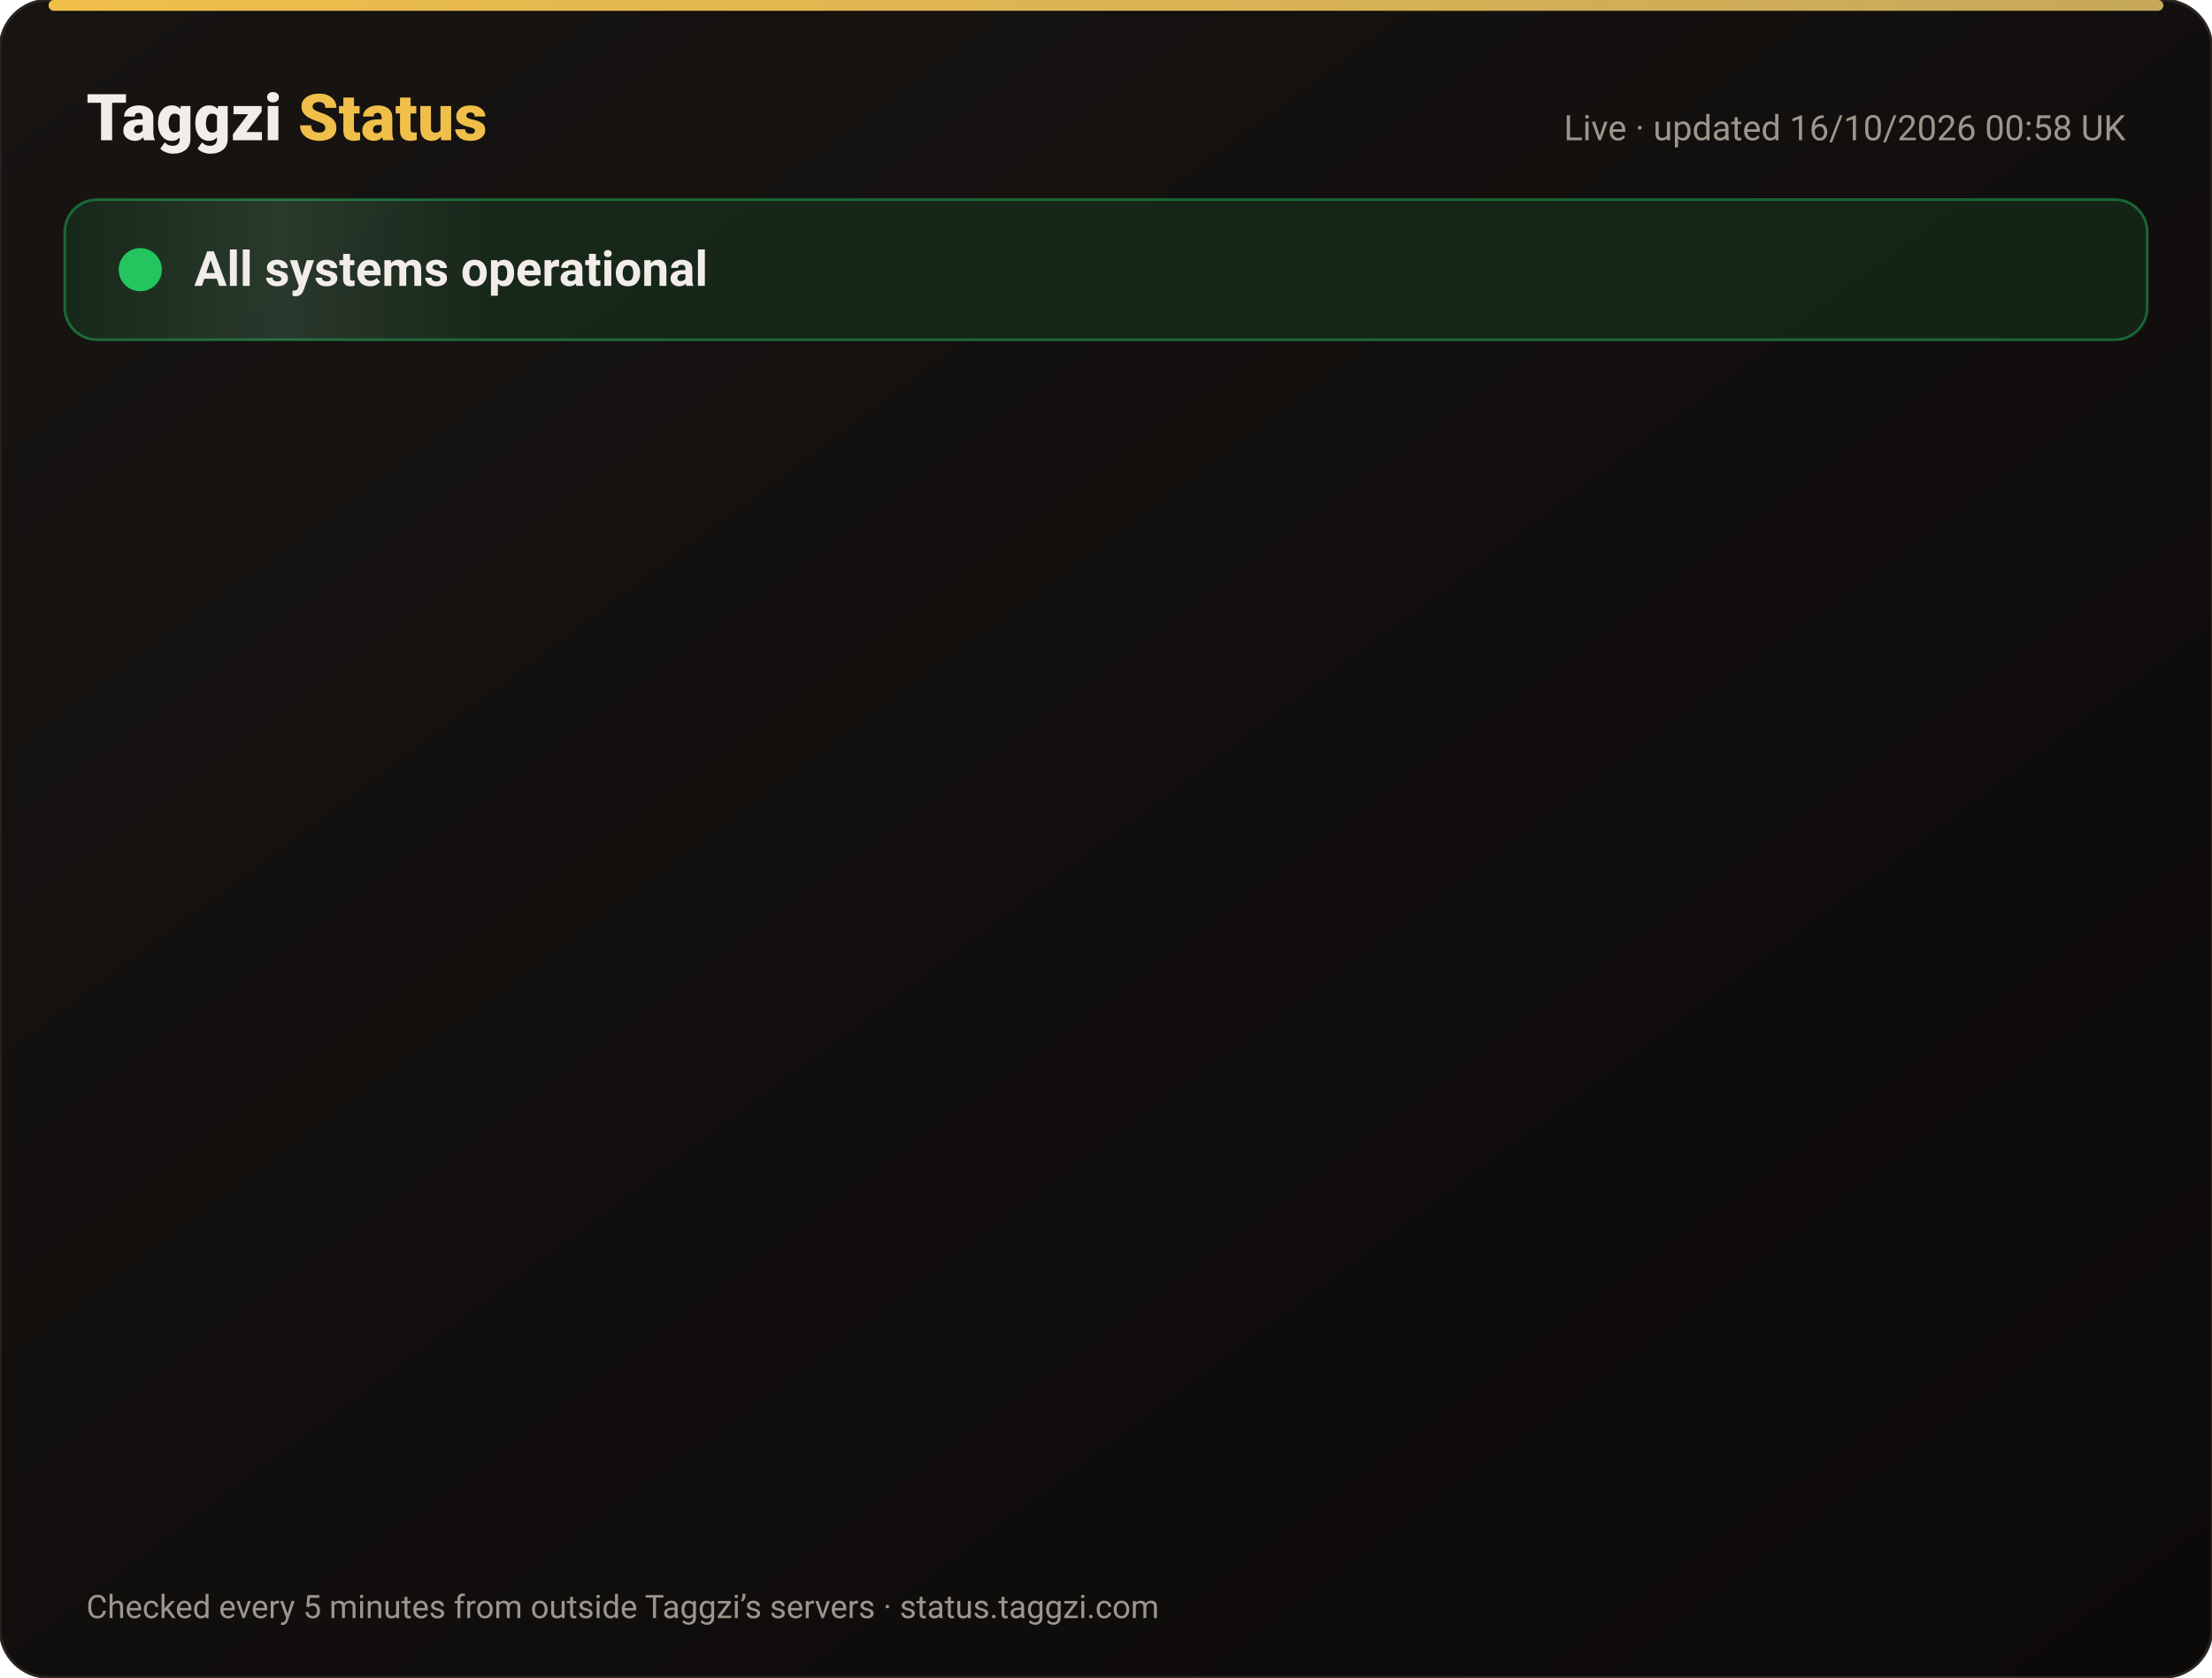
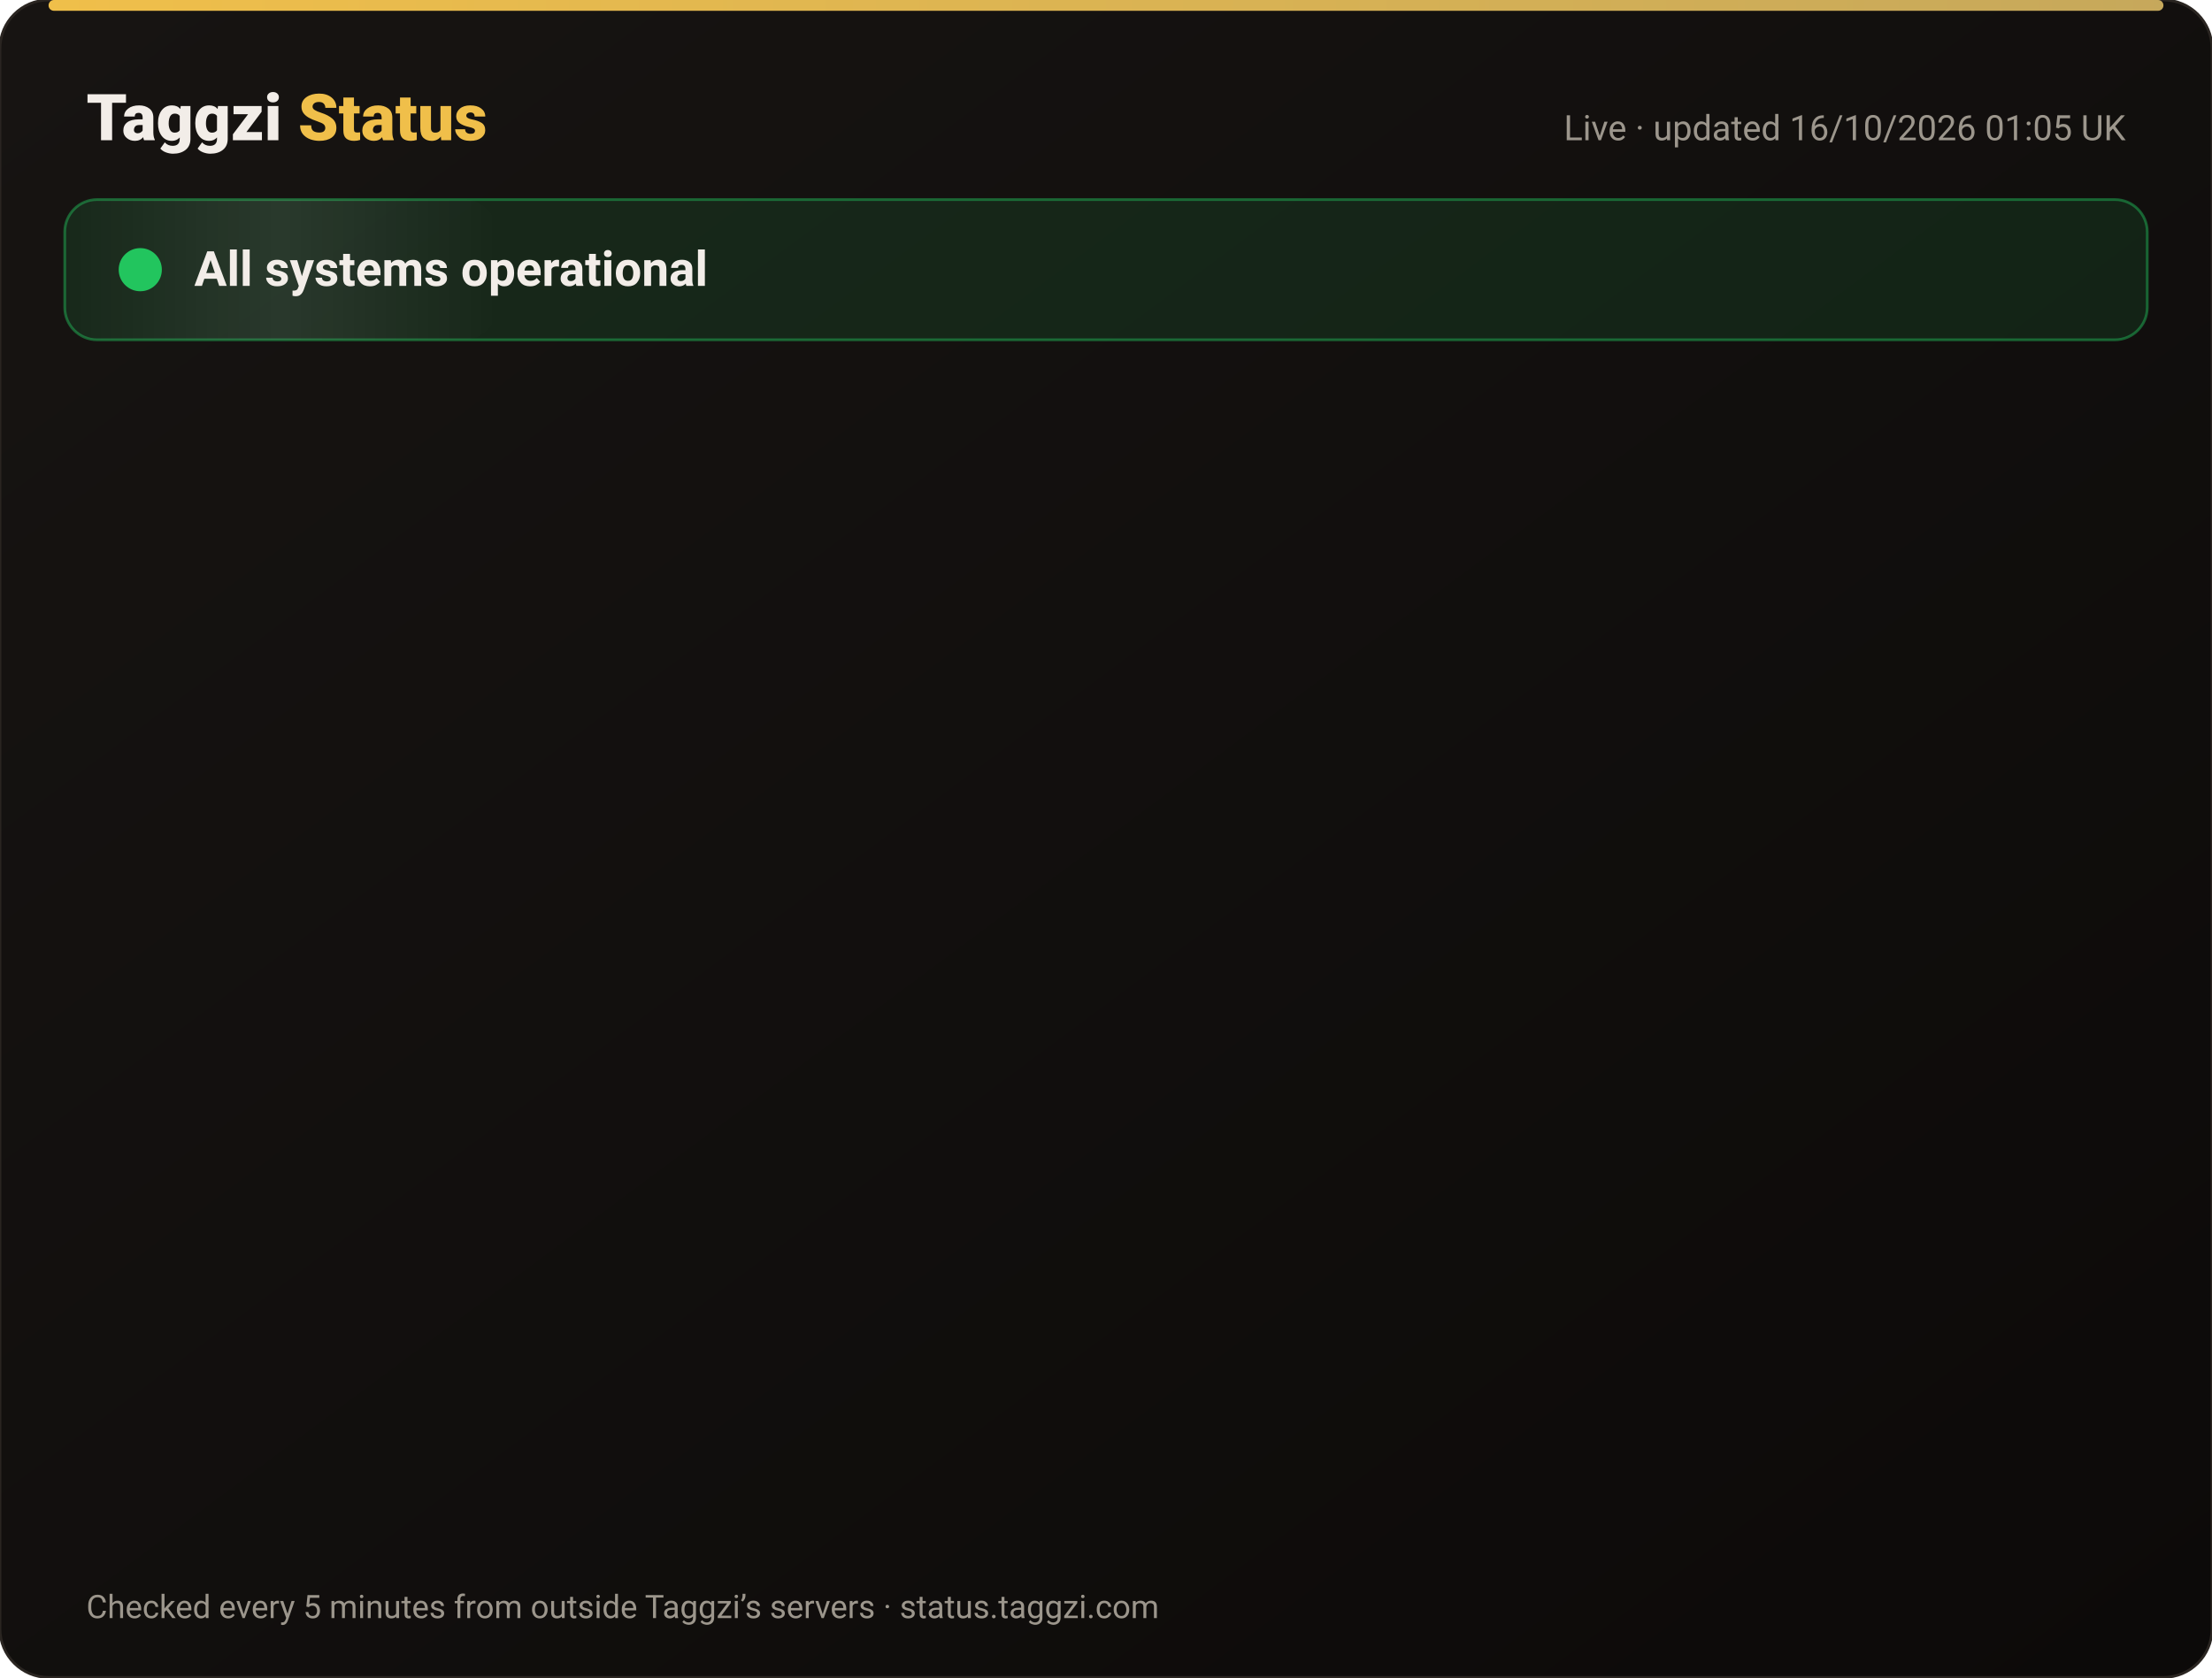
<svg xmlns="http://www.w3.org/2000/svg" width="820" height="622" viewBox="0 0 820 622" font-family="-apple-system,Segoe UI,Roboto,Helvetica,Arial,sans-serif">
  <defs>
    <linearGradient id="bg" x1="0" y1="0" x2="1" y2="1">
      <stop offset="0" stop-color="#171412" />
      <stop offset="1" stop-color="#0C0A09" />
    </linearGradient>
    <linearGradient id="gold" x1="0" x2="1">
      <stop offset="0" stop-color="#F0BF4A" />
      <stop offset="1" stop-color="#c6a85b" />
    </linearGradient>
    <linearGradient id="shine" x1="0" x2="1">
      <stop offset="0" stop-color="#fff" stop-opacity="0" />
      <stop offset=".5" stop-color="#fff" stop-opacity=".08" />
      <stop offset="1" stop-color="#fff" stop-opacity="0" />
    </linearGradient>
  </defs>
  <rect width="820" height="622" rx="18" fill="url(#bg)" stroke="#2a2521" />
  <rect x="18" y="0" width="784" height="4" rx="2" fill="url(#gold)" />
  <text x="32" y="52" font-size="24" font-weight="800" fill="#F2EDE8">Taggzi <tspan fill="#F0BF4A">Status</tspan>
  </text>
-   <text x="788" y="52" font-size="13" fill="#9C968C" text-anchor="end">Live · updated 16/10/2026 00:58 UK</text>
+   <text x="788" y="52" font-size="13" fill="#9C968C" text-anchor="end">Live · updated 16/10/2026 01:05 UK</text>
  <rect x="24" y="74" width="772" height="52" rx="12" fill="#22c55e" fill-opacity=".12" stroke="#22c55e" stroke-opacity=".45" />
  <rect x="24" y="74" width="160" height="52" rx="12" fill="url(#shine)">
    <animate attributeName="x" from="-160" to="820" dur="4s" repeatCount="indefinite" />
  </rect>
  <circle cx="52" cy="100" r="7" fill="#22c55e" />
  <circle cx="52" cy="100" r="7" fill="none" stroke="#22c55e" stroke-width="2">
    <animate attributeName="r" values="7;15;7" dur="2s" repeatCount="indefinite" />
    <animate attributeName="opacity" values=".9;0;.9" dur="2s" repeatCount="indefinite" />
  </circle>
  <text x="72" y="106" font-size="18" font-weight="700" fill="#F2EDE8">All systems operational</text>
  <g opacity="0">
    <animate attributeName="opacity" from="0" to="1" begin="0.00s" dur=".6s" fill="freeze" />
    <line x1="32" y1="188" x2="788" y2="188" stroke="#2a2521" />
    <circle cx="44" cy="166" r="6" fill="#22c55e">
      <animate attributeName="opacity" values="1;.45;1" dur="2.4s" begin="0.00s" repeatCount="indefinite" />
    </circle>
    <text x="62" y="171" font-size="15" font-weight="650" fill="#F2EDE8">Website</text>
    <text x="630" y="171" font-size="13" fill="#9C968C" text-anchor="end">100.00% uptime</text>
    <rect x="648" y="154" width="140" height="24" rx="12" fill="#22c55e" fill-opacity=".14" stroke="#22c55e" stroke-opacity=".5" />
    <text x="718" y="171" font-size="12" font-weight="700" fill="#22c55e" text-anchor="middle">Operational</text>
  </g>
  <g opacity="0">
    <animate attributeName="opacity" from="0" to="1" begin="0.15s" dur=".6s" fill="freeze" />
    <line x1="32" y1="234" x2="788" y2="234" stroke="#2a2521" />
    <circle cx="44" cy="212" r="6" fill="#22c55e">
      <animate attributeName="opacity" values="1;.45;1" dur="2.4s" begin="0.15s" repeatCount="indefinite" />
    </circle>
    <text x="62" y="217" font-size="15" font-weight="650" fill="#F2EDE8">Tag scans</text>
    <text x="630" y="217" font-size="13" fill="#9C968C" text-anchor="end">100.00% uptime</text>
    <rect x="648" y="200" width="140" height="24" rx="12" fill="#22c55e" fill-opacity=".14" stroke="#22c55e" stroke-opacity=".5" />
    <text x="718" y="217" font-size="12" font-weight="700" fill="#22c55e" text-anchor="middle">Operational</text>
  </g>
  <g opacity="0">
    <animate attributeName="opacity" from="0" to="1" begin="0.30s" dur=".6s" fill="freeze" />
    <line x1="32" y1="280" x2="788" y2="280" stroke="#2a2521" />
    <circle cx="44" cy="258" r="6" fill="#22c55e">
      <animate attributeName="opacity" values="1;.45;1" dur="2.4s" begin="0.30s" repeatCount="indefinite" />
    </circle>
    <text x="62" y="263" font-size="15" font-weight="650" fill="#F2EDE8">Manual tag lookup</text>
    <text x="630" y="263" font-size="13" fill="#9C968C" text-anchor="end">100.00% uptime</text>
    <rect x="648" y="246" width="140" height="24" rx="12" fill="#22c55e" fill-opacity=".14" stroke="#22c55e" stroke-opacity=".5" />
    <text x="718" y="263" font-size="12" font-weight="700" fill="#22c55e" text-anchor="middle">Operational</text>
  </g>
  <g opacity="0">
    <animate attributeName="opacity" from="0" to="1" begin="0.45s" dur=".6s" fill="freeze" />
    <line x1="32" y1="326" x2="788" y2="326" stroke="#2a2521" />
    <circle cx="44" cy="304" r="6" fill="#22c55e">
      <animate attributeName="opacity" values="1;.45;1" dur="2.4s" begin="0.45s" repeatCount="indefinite" />
    </circle>
    <text x="62" y="309" font-size="15" font-weight="650" fill="#F2EDE8">App &amp; login</text>
    <text x="630" y="309" font-size="13" fill="#9C968C" text-anchor="end">100.00% uptime</text>
    <rect x="648" y="292" width="140" height="24" rx="12" fill="#22c55e" fill-opacity=".14" stroke="#22c55e" stroke-opacity=".5" />
    <text x="718" y="309" font-size="12" font-weight="700" fill="#22c55e" text-anchor="middle">Operational</text>
  </g>
  <g opacity="0">
    <animate attributeName="opacity" from="0" to="1" begin="0.60s" dur=".6s" fill="freeze" />
    <line x1="32" y1="372" x2="788" y2="372" stroke="#2a2521" />
    <circle cx="44" cy="350" r="6" fill="#22c55e">
      <animate attributeName="opacity" values="1;.45;1" dur="2.4s" begin="0.60s" repeatCount="indefinite" />
    </circle>
    <text x="62" y="355" font-size="15" font-weight="650" fill="#F2EDE8">Community alerts</text>
    <text x="630" y="355" font-size="13" fill="#9C968C" text-anchor="end">100.00% uptime</text>
    <rect x="648" y="338" width="140" height="24" rx="12" fill="#22c55e" fill-opacity=".14" stroke="#22c55e" stroke-opacity=".5" />
    <text x="718" y="355" font-size="12" font-weight="700" fill="#22c55e" text-anchor="middle">Operational</text>
  </g>
  <g opacity="0">
    <animate attributeName="opacity" from="0" to="1" begin="0.75s" dur=".6s" fill="freeze" />
    <line x1="32" y1="418" x2="788" y2="418" stroke="#2a2521" />
    <circle cx="44" cy="396" r="6" fill="#22c55e">
      <animate attributeName="opacity" values="1;.45;1" dur="2.4s" begin="0.75s" repeatCount="indefinite" />
    </circle>
    <text x="62" y="401" font-size="15" font-weight="650" fill="#F2EDE8">Private calling</text>
    <text x="630" y="401" font-size="13" fill="#9C968C" text-anchor="end">100.00% uptime</text>
    <rect x="648" y="384" width="140" height="24" rx="12" fill="#22c55e" fill-opacity=".14" stroke="#22c55e" stroke-opacity=".5" />
    <text x="718" y="401" font-size="12" font-weight="700" fill="#22c55e" text-anchor="middle">Operational</text>
  </g>
  <g opacity="0">
    <animate attributeName="opacity" from="0" to="1" begin="0.90s" dur=".6s" fill="freeze" />
    <line x1="32" y1="464" x2="788" y2="464" stroke="#2a2521" />
    <circle cx="44" cy="442" r="6" fill="#22c55e">
      <animate attributeName="opacity" values="1;.45;1" dur="2.4s" begin="0.90s" repeatCount="indefinite" />
    </circle>
    <text x="62" y="447" font-size="15" font-weight="650" fill="#F2EDE8">Payments</text>
    <text x="630" y="447" font-size="13" fill="#9C968C" text-anchor="end">99.98% uptime</text>
    <rect x="648" y="430" width="140" height="24" rx="12" fill="#22c55e" fill-opacity=".14" stroke="#22c55e" stroke-opacity=".5" />
    <text x="718" y="447" font-size="12" font-weight="700" fill="#22c55e" text-anchor="middle">Operational</text>
  </g>
  <g opacity="0">
    <animate attributeName="opacity" from="0" to="1" begin="1.05s" dur=".6s" fill="freeze" />
    <line x1="32" y1="510" x2="788" y2="510" stroke="#2a2521" />
    <circle cx="44" cy="488" r="6" fill="#22c55e">
      <animate attributeName="opacity" values="1;.45;1" dur="2.4s" begin="1.05s" repeatCount="indefinite" />
    </circle>
    <text x="62" y="493" font-size="15" font-weight="650" fill="#F2EDE8">Email &amp; support</text>
    <text x="630" y="493" font-size="13" fill="#9C968C" text-anchor="end">100.00% uptime</text>
    <rect x="648" y="476" width="140" height="24" rx="12" fill="#22c55e" fill-opacity=".14" stroke="#22c55e" stroke-opacity=".5" />
    <text x="718" y="493" font-size="12" font-weight="700" fill="#22c55e" text-anchor="middle">Operational</text>
  </g>
  <g opacity="0">
    <animate attributeName="opacity" from="0" to="1" begin="1.20s" dur=".6s" fill="freeze" />
    <line x1="32" y1="556" x2="788" y2="556" stroke="#2a2521" />
    <circle cx="44" cy="534" r="6" fill="#22c55e">
      <animate attributeName="opacity" values="1;.45;1" dur="2.4s" begin="1.20s" repeatCount="indefinite" />
    </circle>
    <text x="62" y="539" font-size="15" font-weight="650" fill="#F2EDE8">Secure connection (SSL)</text>
    <text x="630" y="539" font-size="13" fill="#9C968C" text-anchor="end">100.00% uptime</text>
    <rect x="648" y="522" width="140" height="24" rx="12" fill="#22c55e" fill-opacity=".14" stroke="#22c55e" stroke-opacity=".5" />
    <text x="718" y="539" font-size="12" font-weight="700" fill="#22c55e" text-anchor="middle">Operational</text>
  </g>
  <text x="32" y="600" font-size="12" fill="#9C968C">Checked every 5 minutes from outside Taggzi’s servers · status.taggzi.com</text>
</svg>
